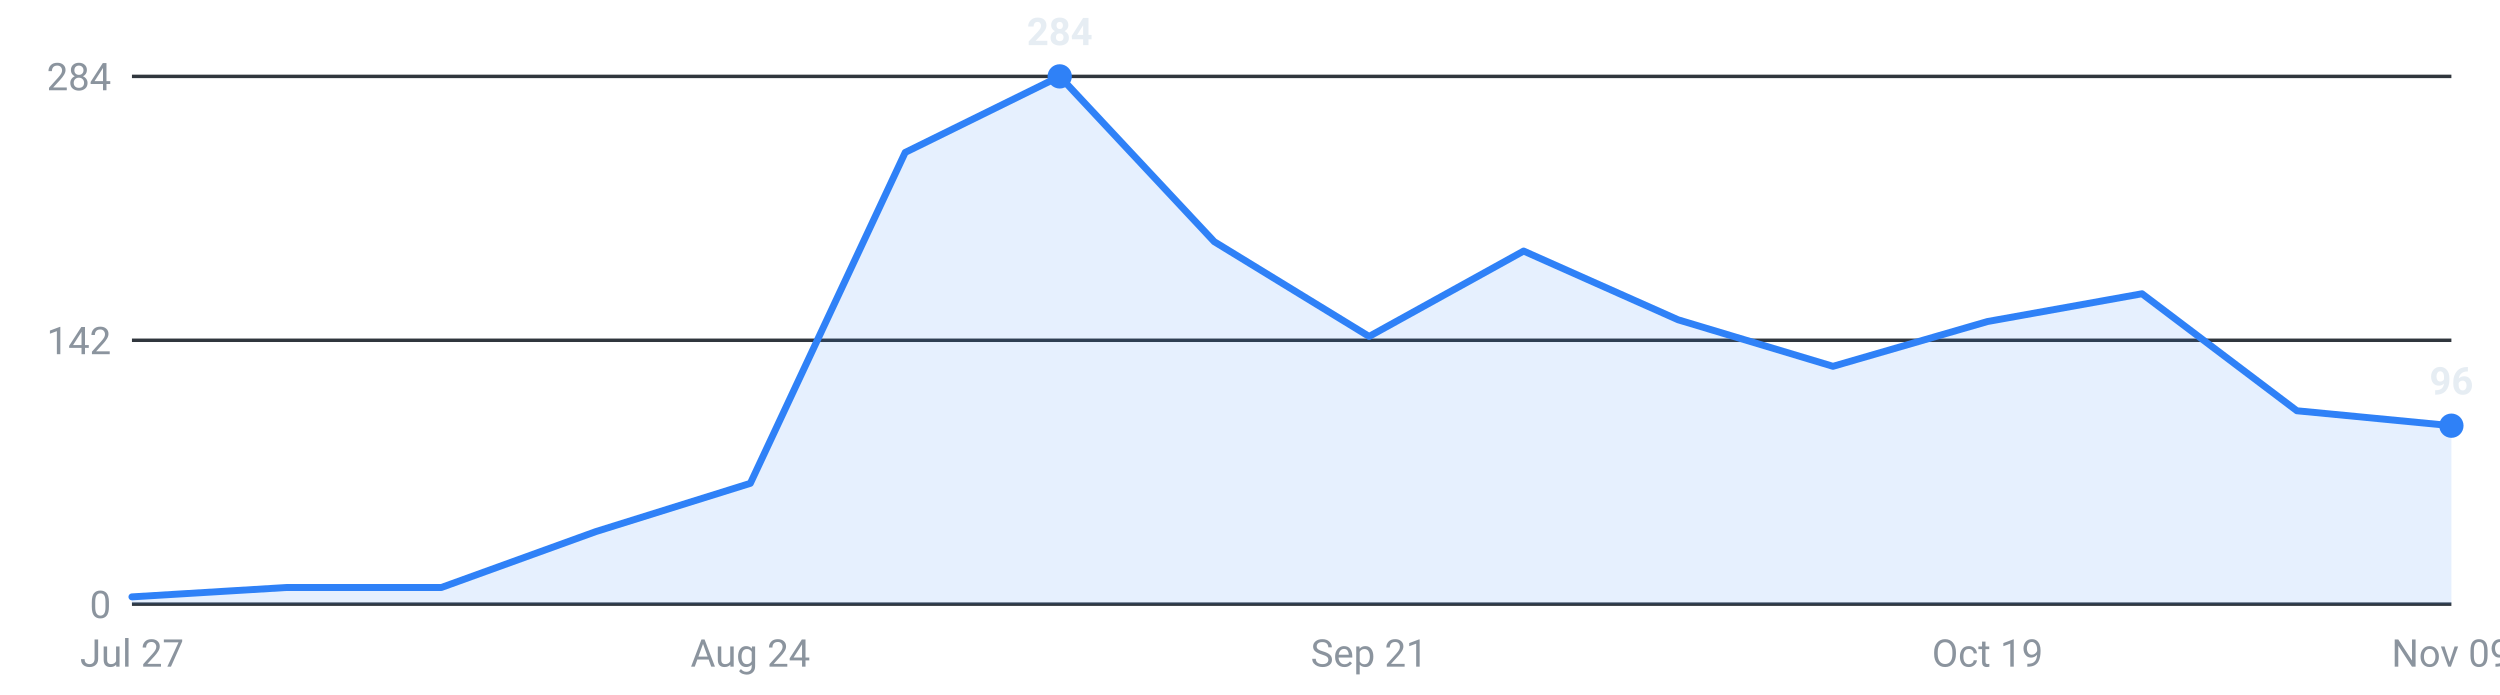
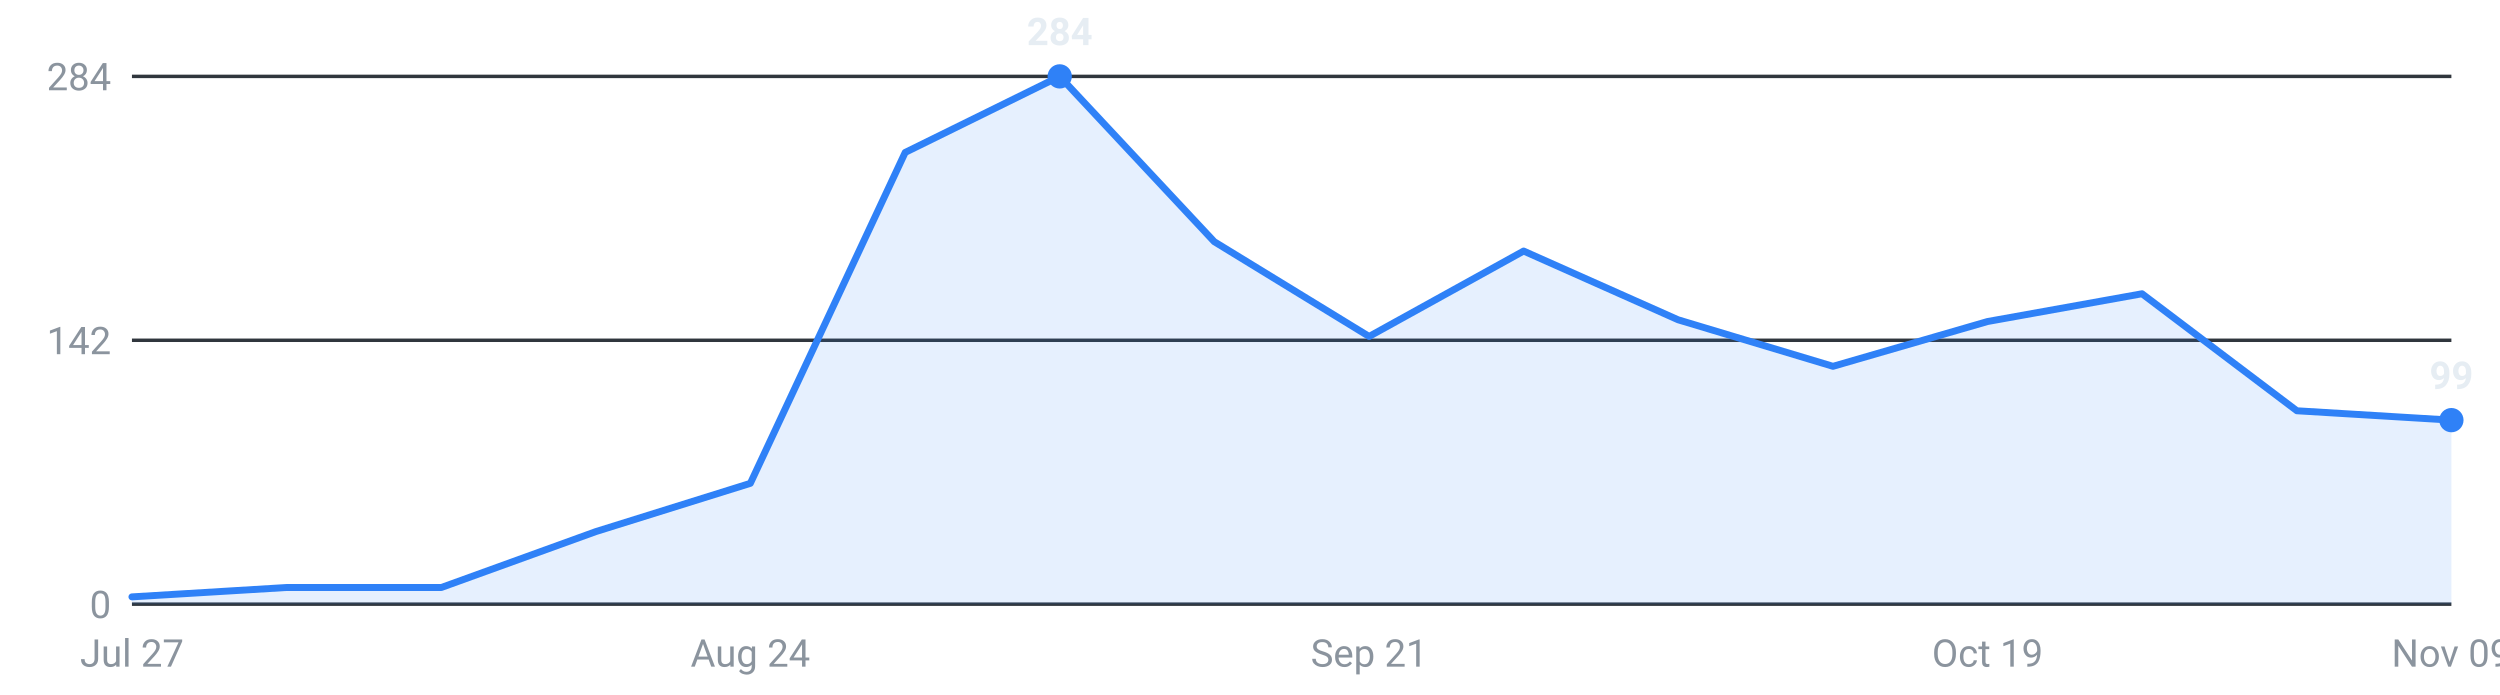
<svg xmlns="http://www.w3.org/2000/svg" viewBox="0 0 720 200" width="720" height="200" role="img" aria-label="Internships posted per week, last 16 weeks">
  <g font-family="-apple-system,Segoe UI,Roboto,sans-serif" font-size="11">
    <line x1="38" y1="174.0" x2="706" y2="174.0" stroke="#30363d" stroke-width="1" />
    <text x="32" y="178.0" text-anchor="end" fill="#8b949e">0</text>
    <line x1="38" y1="98.0" x2="706" y2="98.0" stroke="#30363d" stroke-width="1" />
    <text x="32" y="102.0" text-anchor="end" fill="#8b949e">142</text>
    <line x1="38" y1="22.0" x2="706" y2="22.0" stroke="#30363d" stroke-width="1" />
    <text x="32" y="26.0" text-anchor="end" fill="#8b949e">284</text>
-     <path d="M38.0,174 L38.0,171.9 L82.5,169.2 L127.1,169.2 L171.6,153.1 L216.1,139.2 L260.7,43.9 L305.2,22.0 L349.7,69.6 L394.3,96.9 L438.8,72.3 L483.3,92.1 L527.9,105.5 L572.4,92.6 L616.9,84.6 L661.5,118.3 L706.0,122.6 L706.0,174 Z" fill="#2f81f7" fill-opacity="0.12" />
-     <polyline points="38.0,171.9 82.5,169.2 127.1,169.2 171.6,153.1 216.1,139.2 260.7,43.9 305.2,22.0 349.7,69.6 394.3,96.9 438.8,72.3 483.3,92.1 527.9,105.5 572.4,92.6 616.9,84.6 661.5,118.3 706.0,122.6" fill="none" stroke="#2f81f7" stroke-width="2" stroke-linejoin="round" stroke-linecap="round" />
+     <path d="M38.0,174 L38.0,171.9 L82.5,169.2 L127.1,169.2 L171.6,153.1 L216.1,139.2 L260.7,43.9 L305.2,22.0 L349.7,69.6 L394.3,96.9 L438.8,72.3 L483.3,92.1 L527.9,105.5 L572.4,92.6 L616.9,84.6 L661.5,118.3 L706.0,121.0 L706.0,174 Z" fill="#2f81f7" fill-opacity="0.12" />
+     <polyline points="38.0,171.9 82.5,169.2 127.1,169.2 171.6,153.1 216.1,139.2 260.7,43.9 305.2,22.0 349.7,69.6 394.3,96.9 438.8,72.3 483.3,92.1 527.9,105.5 572.4,92.6 616.9,84.6 661.5,118.3 706.0,121.0" fill="none" stroke="#2f81f7" stroke-width="2" stroke-linejoin="round" stroke-linecap="round" />
    <circle cx="305.2" cy="22.0" r="3.5" fill="#2f81f7" />
    <text x="305.2" y="13.0" text-anchor="middle" fill="#e6edf3" font-weight="600">284</text>
-     <circle cx="706.0" cy="122.6" r="3.5" fill="#2f81f7" />
-     <text x="706.0" y="113.6" text-anchor="middle" fill="#e6edf3" font-weight="600">96</text>
+     <circle cx="706.0" cy="121.0" r="3.5" fill="#2f81f7" />
+     <text x="706.0" y="112.0" text-anchor="middle" fill="#e6edf3" font-weight="600">99</text>
    <text x="38.0" y="192" text-anchor="middle" fill="#8b949e">Jul 27</text>
    <text x="216.1" y="192" text-anchor="middle" fill="#8b949e">Aug 24</text>
    <text x="394.3" y="192" text-anchor="middle" fill="#8b949e">Sep 21</text>
    <text x="572.4" y="192" text-anchor="middle" fill="#8b949e">Oct 19</text>
    <text x="706.0" y="192" text-anchor="middle" fill="#8b949e">Nov 09</text>
  </g>
</svg>
